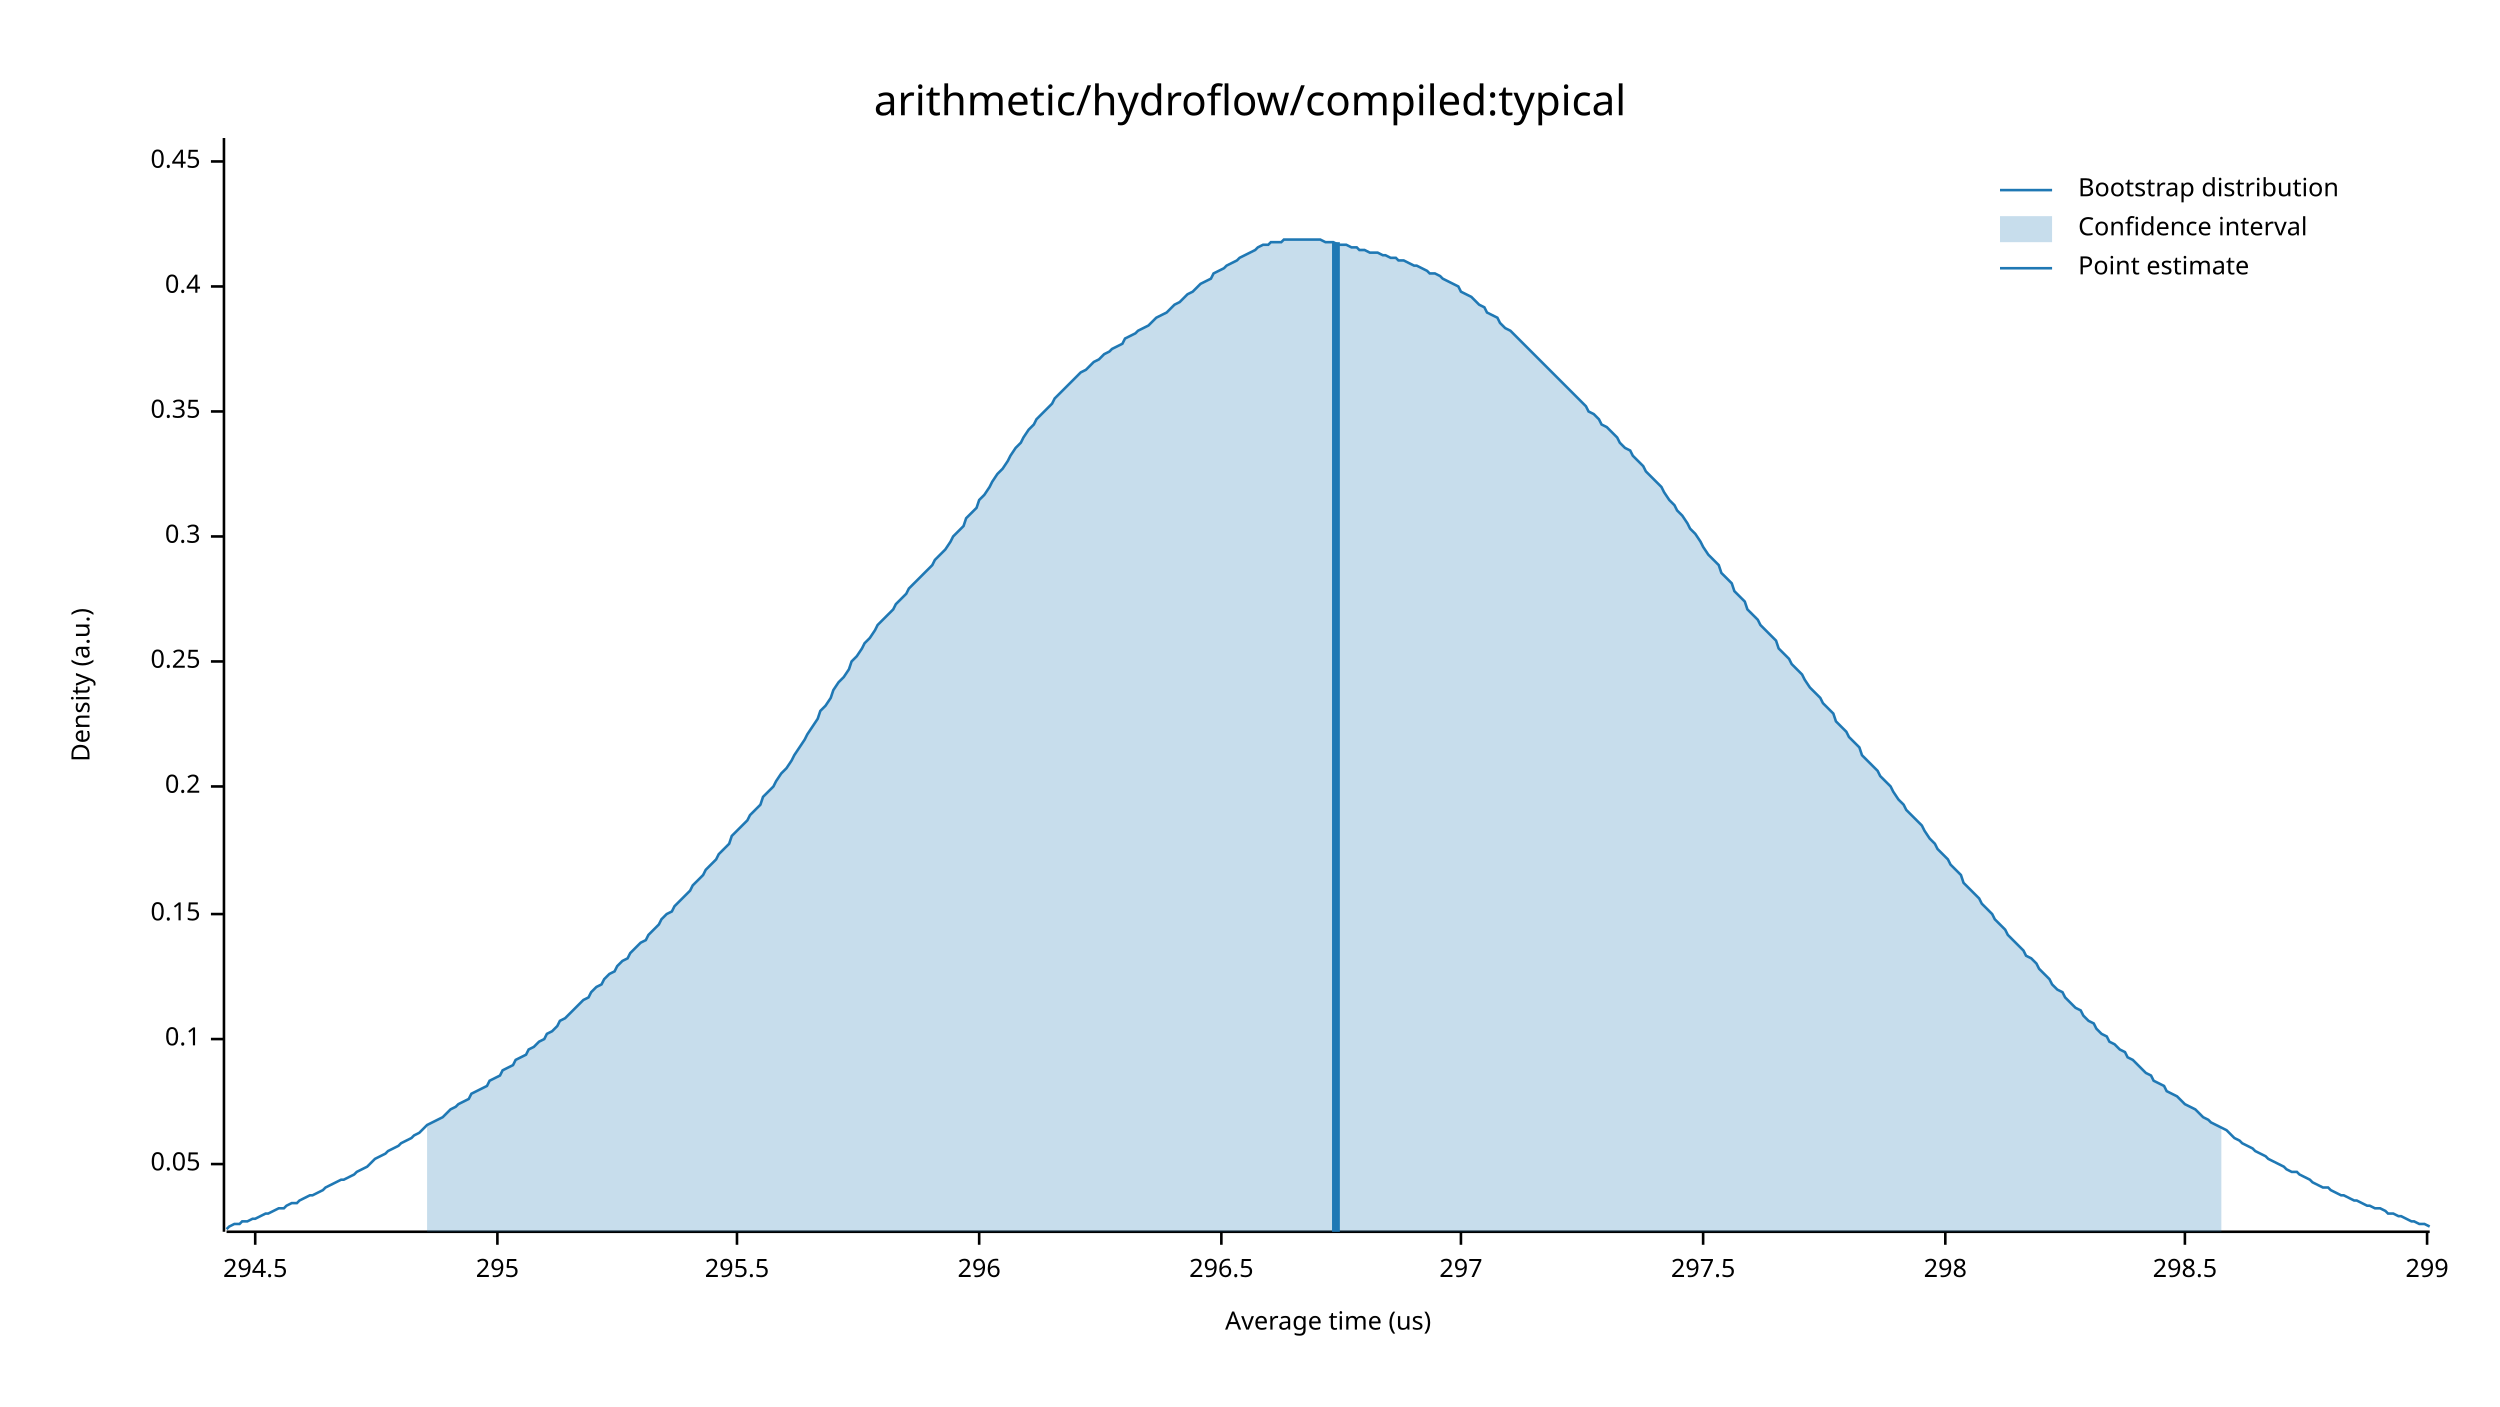
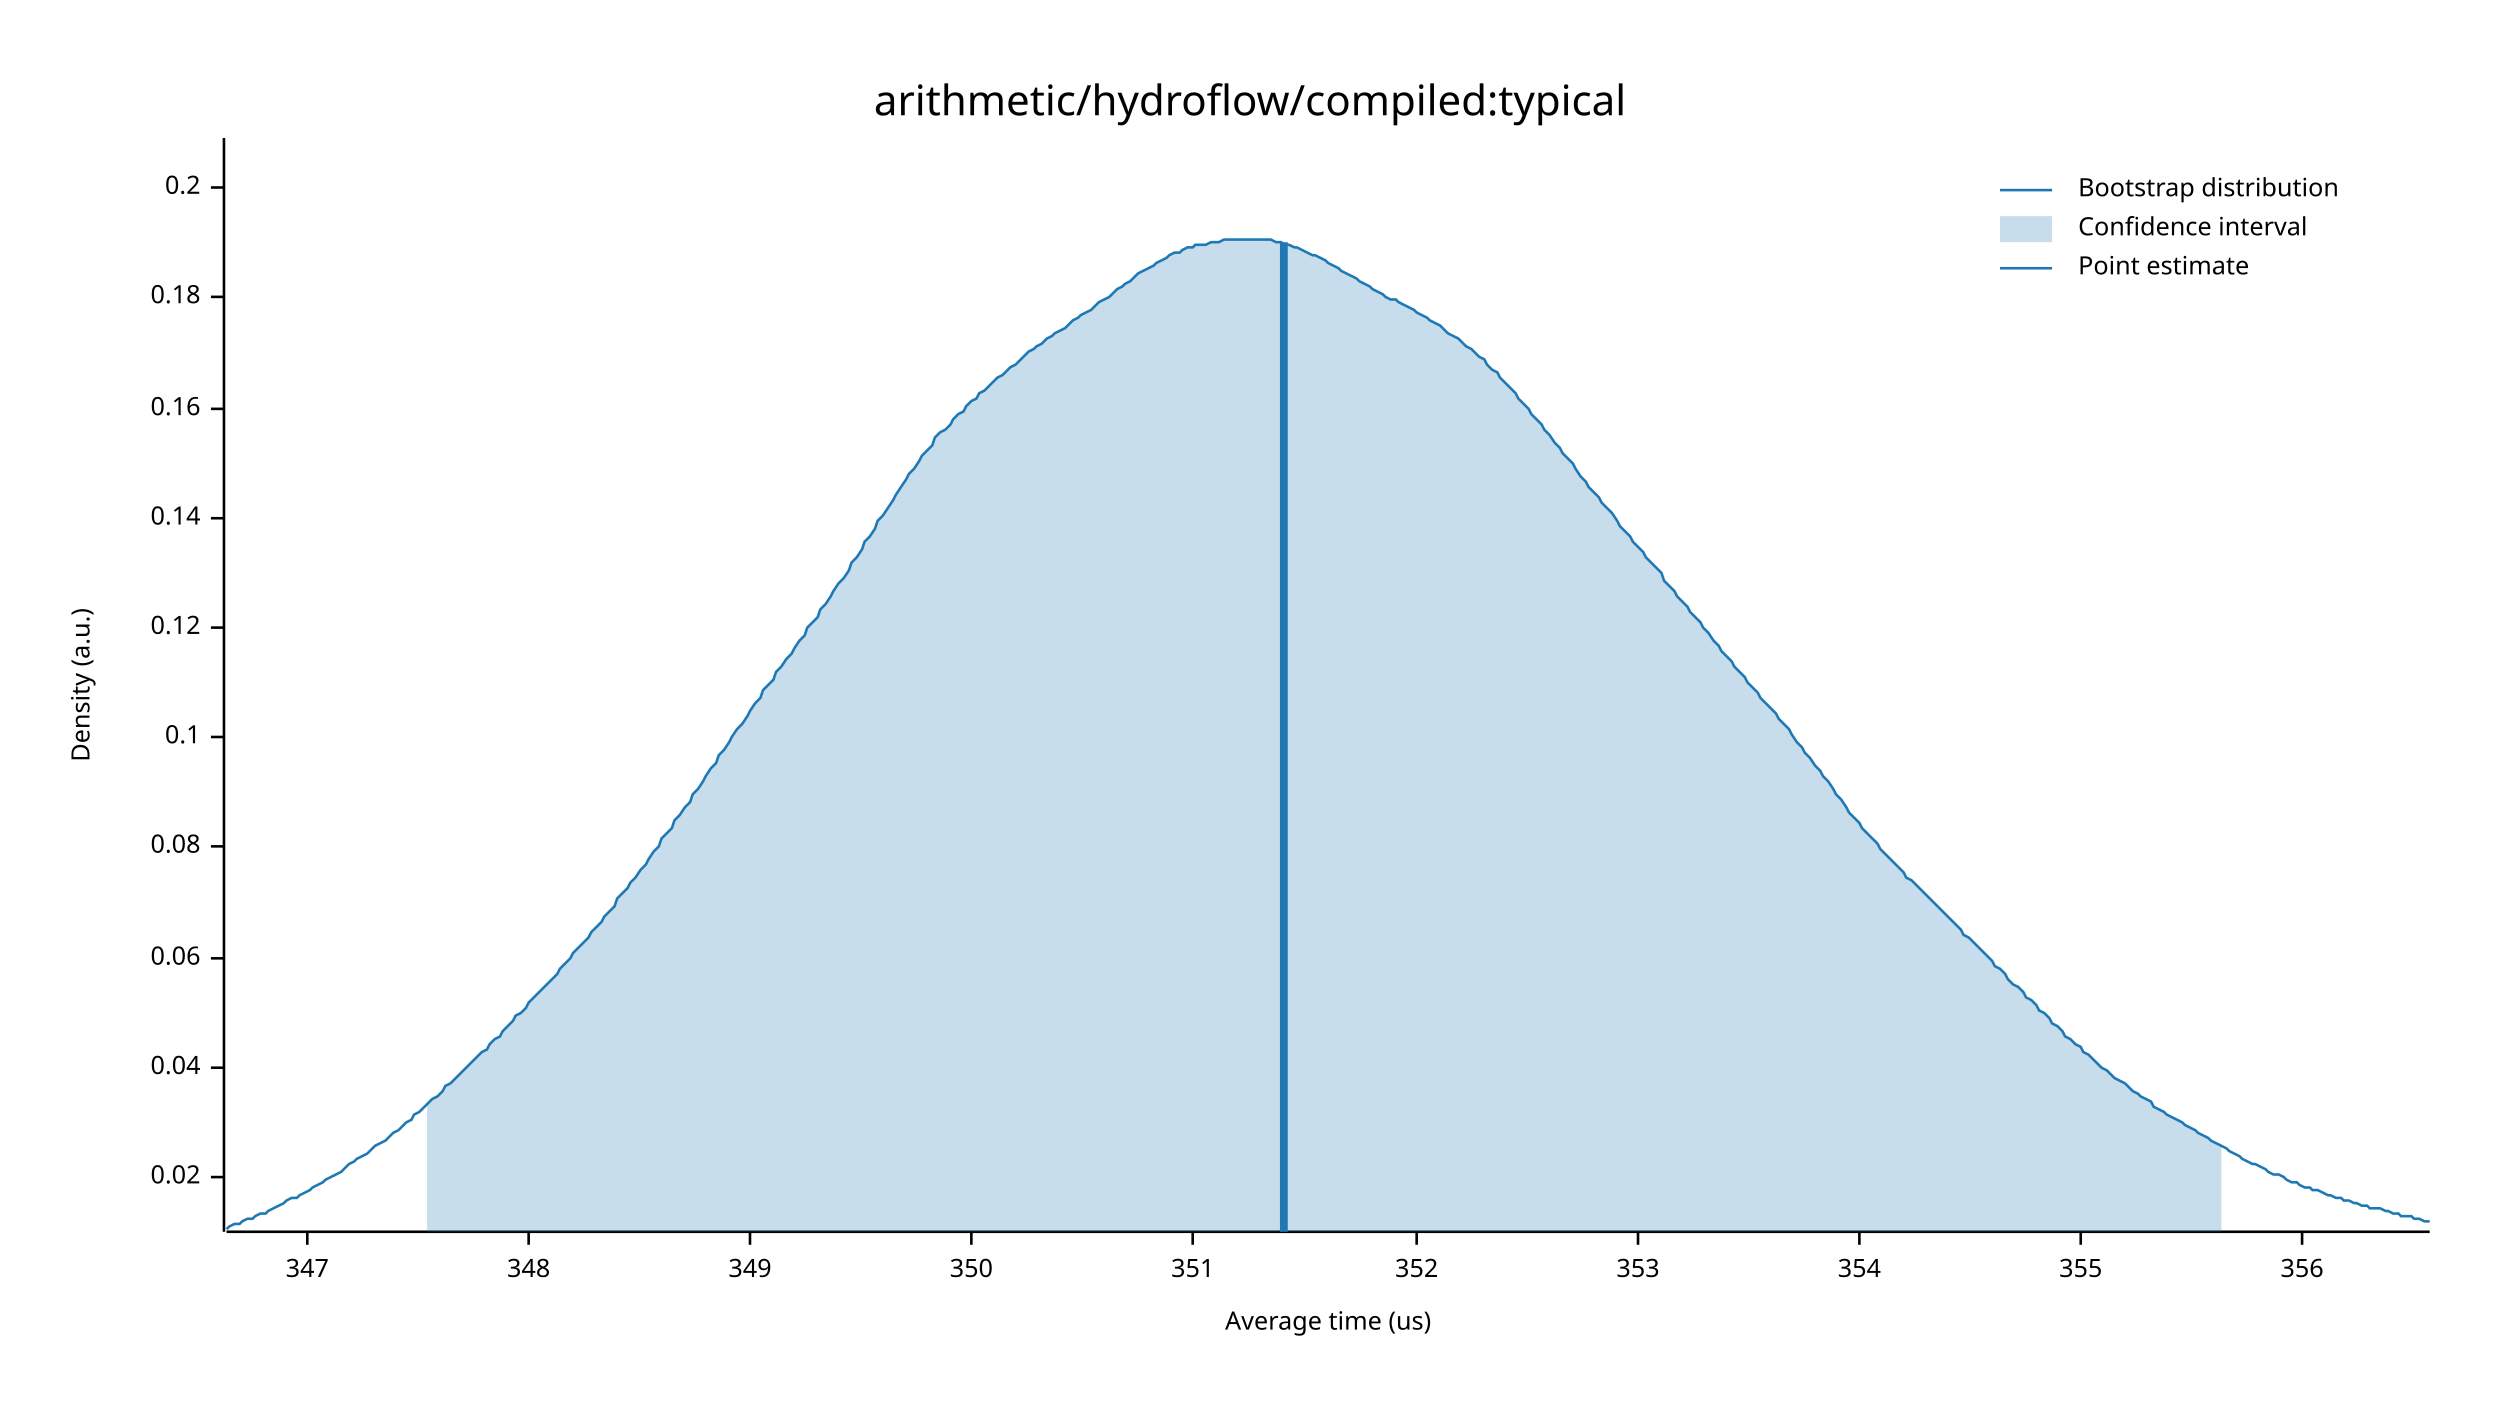
<svg xmlns="http://www.w3.org/2000/svg" width="960" height="540" viewBox="0 0 960 540">
  <text x="480" y="32" dy="0.76em" text-anchor="middle" font-family="sans-serif" font-size="16.129" opacity="1" fill="#000000">
arithmetic/hydroflow/compiled:typical
</text>
  <text x="27" y="263" dy="0.76em" text-anchor="middle" font-family="sans-serif" font-size="9.677" opacity="1" fill="#000000" transform="rotate(270, 27, 263)">
Density (a.u.)
</text>
  <text x="510" y="513" dy="-0.5ex" text-anchor="middle" font-family="sans-serif" font-size="9.677" opacity="1" fill="#000000">
Average time (us)
</text>
  <polyline fill="none" opacity="1" stroke="#000000" stroke-width="1" points="86,53 86,473 " />
-   <text x="77" y="447" dy="0.5ex" text-anchor="end" font-family="sans-serif" font-size="9.677" opacity="1" fill="#000000">
- 0.05
+   <text x="77" y="452" dy="0.5ex" text-anchor="end" font-family="sans-serif" font-size="9.677" opacity="1" fill="#000000">
+ 0.02
</text>
-   <polyline fill="none" opacity="1" stroke="#000000" stroke-width="1" points="81,447 86,447 " />
-   <text x="77" y="399" dy="0.5ex" text-anchor="end" font-family="sans-serif" font-size="9.677" opacity="1" fill="#000000">
+   <polyline fill="none" opacity="1" stroke="#000000" stroke-width="1" points="81,452 86,452 " />
+   <text x="77" y="410" dy="0.5ex" text-anchor="end" font-family="sans-serif" font-size="9.677" opacity="1" fill="#000000">
+ 0.04
+ </text>
+   <polyline fill="none" opacity="1" stroke="#000000" stroke-width="1" points="81,410 86,410 " />
+   <text x="77" y="368" dy="0.5ex" text-anchor="end" font-family="sans-serif" font-size="9.677" opacity="1" fill="#000000">
+ 0.06
+ </text>
+   <polyline fill="none" opacity="1" stroke="#000000" stroke-width="1" points="81,368 86,368 " />
+   <text x="77" y="325" dy="0.5ex" text-anchor="end" font-family="sans-serif" font-size="9.677" opacity="1" fill="#000000">
+ 0.08
+ </text>
+   <polyline fill="none" opacity="1" stroke="#000000" stroke-width="1" points="81,325 86,325 " />
+   <text x="77" y="283" dy="0.5ex" text-anchor="end" font-family="sans-serif" font-size="9.677" opacity="1" fill="#000000">
0.1
</text>
-   <polyline fill="none" opacity="1" stroke="#000000" stroke-width="1" points="81,399 86,399 " />
-   <text x="77" y="351" dy="0.5ex" text-anchor="end" font-family="sans-serif" font-size="9.677" opacity="1" fill="#000000">
- 0.15
+   <polyline fill="none" opacity="1" stroke="#000000" stroke-width="1" points="81,283 86,283 " />
+   <text x="77" y="241" dy="0.5ex" text-anchor="end" font-family="sans-serif" font-size="9.677" opacity="1" fill="#000000">
+ 0.12
</text>
-   <polyline fill="none" opacity="1" stroke="#000000" stroke-width="1" points="81,351 86,351 " />
-   <text x="77" y="302" dy="0.5ex" text-anchor="end" font-family="sans-serif" font-size="9.677" opacity="1" fill="#000000">
+   <polyline fill="none" opacity="1" stroke="#000000" stroke-width="1" points="81,241 86,241 " />
+   <text x="77" y="199" dy="0.5ex" text-anchor="end" font-family="sans-serif" font-size="9.677" opacity="1" fill="#000000">
+ 0.14
+ </text>
+   <polyline fill="none" opacity="1" stroke="#000000" stroke-width="1" points="81,199 86,199 " />
+   <text x="77" y="157" dy="0.5ex" text-anchor="end" font-family="sans-serif" font-size="9.677" opacity="1" fill="#000000">
+ 0.16
+ </text>
+   <polyline fill="none" opacity="1" stroke="#000000" stroke-width="1" points="81,157 86,157 " />
+   <text x="77" y="114" dy="0.5ex" text-anchor="end" font-family="sans-serif" font-size="9.677" opacity="1" fill="#000000">
+ 0.18
+ </text>
+   <polyline fill="none" opacity="1" stroke="#000000" stroke-width="1" points="81,114 86,114 " />
+   <text x="77" y="72" dy="0.5ex" text-anchor="end" font-family="sans-serif" font-size="9.677" opacity="1" fill="#000000">
0.2
</text>
-   <polyline fill="none" opacity="1" stroke="#000000" stroke-width="1" points="81,302 86,302 " />
-   <text x="77" y="254" dy="0.5ex" text-anchor="end" font-family="sans-serif" font-size="9.677" opacity="1" fill="#000000">
- 0.25
+   <polyline fill="none" opacity="1" stroke="#000000" stroke-width="1" points="81,72 86,72 " />
+   <polyline fill="none" opacity="1" stroke="#000000" stroke-width="1" points="87,473 933,473 " />
+   <text x="118" y="483" dy="0.76em" text-anchor="middle" font-family="sans-serif" font-size="9.677" opacity="1" fill="#000000">
+ 347
</text>
-   <polyline fill="none" opacity="1" stroke="#000000" stroke-width="1" points="81,254 86,254 " />
-   <text x="77" y="206" dy="0.5ex" text-anchor="end" font-family="sans-serif" font-size="9.677" opacity="1" fill="#000000">
- 0.3
+   <polyline fill="none" opacity="1" stroke="#000000" stroke-width="1" points="118,473 118,478 " />
+   <text x="203" y="483" dy="0.76em" text-anchor="middle" font-family="sans-serif" font-size="9.677" opacity="1" fill="#000000">
+ 348
</text>
-   <polyline fill="none" opacity="1" stroke="#000000" stroke-width="1" points="81,206 86,206 " />
-   <text x="77" y="158" dy="0.5ex" text-anchor="end" font-family="sans-serif" font-size="9.677" opacity="1" fill="#000000">
- 0.35
+   <polyline fill="none" opacity="1" stroke="#000000" stroke-width="1" points="203,473 203,478 " />
+   <text x="288" y="483" dy="0.76em" text-anchor="middle" font-family="sans-serif" font-size="9.677" opacity="1" fill="#000000">
+ 349
</text>
-   <polyline fill="none" opacity="1" stroke="#000000" stroke-width="1" points="81,158 86,158 " />
-   <text x="77" y="110" dy="0.5ex" text-anchor="end" font-family="sans-serif" font-size="9.677" opacity="1" fill="#000000">
- 0.4
+   <polyline fill="none" opacity="1" stroke="#000000" stroke-width="1" points="288,473 288,478 " />
+   <text x="373" y="483" dy="0.76em" text-anchor="middle" font-family="sans-serif" font-size="9.677" opacity="1" fill="#000000">
+ 350
</text>
-   <polyline fill="none" opacity="1" stroke="#000000" stroke-width="1" points="81,110 86,110 " />
-   <text x="77" y="62" dy="0.5ex" text-anchor="end" font-family="sans-serif" font-size="9.677" opacity="1" fill="#000000">
- 0.45
+   <polyline fill="none" opacity="1" stroke="#000000" stroke-width="1" points="373,473 373,478 " />
+   <text x="458" y="483" dy="0.76em" text-anchor="middle" font-family="sans-serif" font-size="9.677" opacity="1" fill="#000000">
+ 351
</text>
-   <polyline fill="none" opacity="1" stroke="#000000" stroke-width="1" points="81,62 86,62 " />
-   <polyline fill="none" opacity="1" stroke="#000000" stroke-width="1" points="87,473 933,473 " />
-   <text x="98" y="483" dy="0.76em" text-anchor="middle" font-family="sans-serif" font-size="9.677" opacity="1" fill="#000000">
- 294.5
+   <polyline fill="none" opacity="1" stroke="#000000" stroke-width="1" points="458,473 458,478 " />
+   <text x="544" y="483" dy="0.76em" text-anchor="middle" font-family="sans-serif" font-size="9.677" opacity="1" fill="#000000">
+ 352
</text>
-   <polyline fill="none" opacity="1" stroke="#000000" stroke-width="1" points="98,473 98,478 " />
-   <text x="191" y="483" dy="0.76em" text-anchor="middle" font-family="sans-serif" font-size="9.677" opacity="1" fill="#000000">
- 295
+   <polyline fill="none" opacity="1" stroke="#000000" stroke-width="1" points="544,473 544,478 " />
+   <text x="629" y="483" dy="0.76em" text-anchor="middle" font-family="sans-serif" font-size="9.677" opacity="1" fill="#000000">
+ 353
</text>
-   <polyline fill="none" opacity="1" stroke="#000000" stroke-width="1" points="191,473 191,478 " />
-   <text x="283" y="483" dy="0.76em" text-anchor="middle" font-family="sans-serif" font-size="9.677" opacity="1" fill="#000000">
- 295.5
+   <polyline fill="none" opacity="1" stroke="#000000" stroke-width="1" points="629,473 629,478 " />
+   <text x="714" y="483" dy="0.76em" text-anchor="middle" font-family="sans-serif" font-size="9.677" opacity="1" fill="#000000">
+ 354
</text>
-   <polyline fill="none" opacity="1" stroke="#000000" stroke-width="1" points="283,473 283,478 " />
-   <text x="376" y="483" dy="0.76em" text-anchor="middle" font-family="sans-serif" font-size="9.677" opacity="1" fill="#000000">
- 296
+   <polyline fill="none" opacity="1" stroke="#000000" stroke-width="1" points="714,473 714,478 " />
+   <text x="799" y="483" dy="0.76em" text-anchor="middle" font-family="sans-serif" font-size="9.677" opacity="1" fill="#000000">
+ 355
</text>
-   <polyline fill="none" opacity="1" stroke="#000000" stroke-width="1" points="376,473 376,478 " />
-   <text x="469" y="483" dy="0.76em" text-anchor="middle" font-family="sans-serif" font-size="9.677" opacity="1" fill="#000000">
- 296.5
+   <polyline fill="none" opacity="1" stroke="#000000" stroke-width="1" points="799,473 799,478 " />
+   <text x="884" y="483" dy="0.76em" text-anchor="middle" font-family="sans-serif" font-size="9.677" opacity="1" fill="#000000">
+ 356
</text>
-   <polyline fill="none" opacity="1" stroke="#000000" stroke-width="1" points="469,473 469,478 " />
-   <text x="561" y="483" dy="0.76em" text-anchor="middle" font-family="sans-serif" font-size="9.677" opacity="1" fill="#000000">
- 297
- </text>
-   <polyline fill="none" opacity="1" stroke="#000000" stroke-width="1" points="561,473 561,478 " />
-   <text x="654" y="483" dy="0.76em" text-anchor="middle" font-family="sans-serif" font-size="9.677" opacity="1" fill="#000000">
- 297.5
- </text>
-   <polyline fill="none" opacity="1" stroke="#000000" stroke-width="1" points="654,473 654,478 " />
-   <text x="747" y="483" dy="0.76em" text-anchor="middle" font-family="sans-serif" font-size="9.677" opacity="1" fill="#000000">
- 298
- </text>
-   <polyline fill="none" opacity="1" stroke="#000000" stroke-width="1" points="747,473 747,478 " />
-   <text x="839" y="483" dy="0.76em" text-anchor="middle" font-family="sans-serif" font-size="9.677" opacity="1" fill="#000000">
- 298.5
- </text>
-   <polyline fill="none" opacity="1" stroke="#000000" stroke-width="1" points="839,473 839,478 " />
-   <text x="932" y="483" dy="0.76em" text-anchor="middle" font-family="sans-serif" font-size="9.677" opacity="1" fill="#000000">
- 299
- </text>
-   <polyline fill="none" opacity="1" stroke="#000000" stroke-width="1" points="932,473 932,478 " />
-   <polyline fill="none" opacity="1" stroke="#1F78B4" stroke-width="1" points="87,472 88,471 90,470 92,470 93,469 95,469 97,468 98,468 100,467 102,466 103,466 105,465 107,464 109,464 110,463 112,462 114,462 115,461 117,460 119,459 120,459 122,458 124,457 125,456 127,455 129,454 131,453 132,453 134,452 136,451 137,450 139,449 141,448 142,447 144,445 146,444 148,443 149,442 151,441 153,440 154,439 156,438 158,437 159,436 161,435 163,433 164,432 166,431 168,430 170,429 171,428 173,426 175,425 176,424 178,423 180,422 181,420 183,419 185,418 187,417 188,415 190,414 192,413 193,411 195,410 197,409 198,407 200,406 202,405 203,403 205,402 207,400 209,399 210,397 212,396 214,394 215,392 217,391 219,389 220,388 222,386 224,384 226,383 227,381 229,379 231,378 232,376 234,374 236,373 237,371 239,369 241,368 242,366 244,364 246,362 248,361 249,359 251,357 253,355 254,353 256,351 258,350 259,348 261,346 263,344 265,342 266,340 268,338 270,336 271,334 273,332 275,330 276,328 278,326 280,324 281,321 283,319 285,317 287,315 288,313 290,311 292,309 293,306 295,304 297,302 298,300 300,297 302,295 304,292 305,290 307,287 309,284 310,282 312,279 314,276 315,273 317,271 319,268 320,265 322,262 324,260 326,257 327,254 329,252 331,249 332,247 334,245 336,242 337,240 339,238 341,236 343,234 344,232 346,230 348,228 349,226 351,224 353,222 354,221 356,219 358,217 359,215 361,213 363,211 365,208 366,206 368,204 370,202 371,199 373,197 375,195 376,192 378,190 380,187 381,185 383,182 385,180 387,177 388,175 390,172 392,170 393,168 395,165 397,163 398,161 400,159 402,157 404,155 405,153 407,151 409,149 410,148 412,146 414,144 415,143 417,142 419,140 420,139 422,138 424,136 426,135 427,134 429,133 431,132 432,130 434,129 436,128 437,127 439,126 441,125 443,123 444,122 446,121 448,120 449,119 451,117 453,116 454,115 456,113 458,112 459,111 461,109 463,108 465,107 466,105 468,104 470,103 471,102 473,101 475,100 476,99 478,98 480,97 482,96 483,95 485,94 487,94 488,93 490,93 492,93 493,92 495,92 497,92 498,92 500,92 502,92 504,92 505,92 507,92 509,93 510,93 512,93 514,94 515,94 517,94 519,95 521,95 522,96 524,96 526,97 527,97 529,97 531,98 532,98 534,99 536,99 537,100 539,100 541,101 543,102 544,102 546,103 548,104 549,105 551,105 553,106 554,107 556,108 558,109 560,110 561,112 563,113 565,114 566,115 568,117 570,118 571,120 573,121 575,122 576,124 578,126 580,127 582,129 583,130 585,132 587,134 588,135 590,137 592,139 593,140 595,142 597,144 599,146 600,147 602,149 604,151 605,152 607,154 609,156 610,158 612,159 614,161 615,163 617,164 619,166 621,168 622,170 624,172 626,173 627,175 629,177 631,179 632,181 634,183 636,185 638,187 639,189 641,192 643,194 644,196 646,198 648,201 649,203 651,205 653,208 654,210 656,213 658,215 660,217 661,220 663,222 665,224 666,227 668,229 670,231 671,234 673,236 675,238 676,240 678,242 680,244 682,246 683,249 685,251 687,253 688,255 690,257 692,259 693,261 695,264 697,266 699,268 700,270 702,272 704,274 705,277 707,279 709,281 710,283 712,285 714,287 715,290 717,292 719,294 721,296 722,298 724,300 726,302 727,304 729,307 731,309 732,311 734,313 736,315 738,317 739,319 741,322 743,324 744,326 746,328 748,330 749,332 751,334 753,336 754,339 756,341 758,343 760,345 761,347 763,349 765,351 766,353 768,355 770,357 771,359 773,361 775,363 777,365 778,367 780,368 782,370 783,372 785,374 787,376 788,378 790,380 792,381 793,383 795,385 797,387 799,388 800,390 802,392 804,393 805,395 807,397 809,398 810,400 812,401 814,403 816,404 817,406 819,407 821,409 822,410 824,412 826,413 827,415 829,416 831,417 832,419 834,420 836,421 838,423 839,424 841,425 843,426 844,427 846,429 848,430 849,431 851,432 853,433 855,434 856,435 858,437 860,438 861,439 863,440 865,441 866,442 868,443 870,444 871,445 873,446 875,447 877,448 878,449 880,450 882,450 883,451 885,452 887,453 888,454 890,455 892,456 894,456 895,457 897,458 899,459 900,459 902,460 904,461 905,461 907,462 909,463 910,463 912,464 914,464 916,465 917,466 919,466 921,467 922,467 924,468 926,469 927,469 929,470 931,470 933,471 " />
-   <polygon opacity="0.25" fill="#1F78B4" points="164,432 166,431 168,430 170,429 171,428 173,426 175,425 176,424 178,423 180,422 181,420 183,419 185,418 187,417 188,415 190,414 192,413 193,411 195,410 197,409 198,407 200,406 202,405 203,403 205,402 207,400 209,399 210,397 212,396 214,394 215,392 217,391 219,389 220,388 222,386 224,384 226,383 227,381 229,379 231,378 232,376 234,374 236,373 237,371 239,369 241,368 242,366 244,364 246,362 248,361 249,359 251,357 253,355 254,353 256,351 258,350 259,348 261,346 263,344 265,342 266,340 268,338 270,336 271,334 273,332 275,330 276,328 278,326 280,324 281,321 283,319 285,317 287,315 288,313 290,311 292,309 293,306 295,304 297,302 298,300 300,297 302,295 304,292 305,290 307,287 309,284 310,282 312,279 314,276 315,273 317,271 319,268 320,265 322,262 324,260 326,257 327,254 329,252 331,249 332,247 334,245 336,242 337,240 339,238 341,236 343,234 344,232 346,230 348,228 349,226 351,224 353,222 354,221 356,219 358,217 359,215 361,213 363,211 365,208 366,206 368,204 370,202 371,199 373,197 375,195 376,192 378,190 380,187 381,185 383,182 385,180 387,177 388,175 390,172 392,170 393,168 395,165 397,163 398,161 400,159 402,157 404,155 405,153 407,151 409,149 410,148 412,146 414,144 415,143 417,142 419,140 420,139 422,138 424,136 426,135 427,134 429,133 431,132 432,130 434,129 436,128 437,127 439,126 441,125 443,123 444,122 446,121 448,120 449,119 451,117 453,116 454,115 456,113 458,112 459,111 461,109 463,108 465,107 466,105 468,104 470,103 471,102 473,101 475,100 476,99 478,98 480,97 482,96 483,95 485,94 487,94 488,93 490,93 492,93 493,92 495,92 497,92 498,92 500,92 502,92 504,92 505,92 507,92 509,93 510,93 512,93 514,94 515,94 517,94 519,95 521,95 522,96 524,96 526,97 527,97 529,97 531,98 532,98 534,99 536,99 537,100 539,100 541,101 543,102 544,102 546,103 548,104 549,105 551,105 553,106 554,107 556,108 558,109 560,110 561,112 563,113 565,114 566,115 568,117 570,118 571,120 573,121 575,122 576,124 578,126 580,127 582,129 583,130 585,132 587,134 588,135 590,137 592,139 593,140 595,142 597,144 599,146 600,147 602,149 604,151 605,152 607,154 609,156 610,158 612,159 614,161 615,163 617,164 619,166 621,168 622,170 624,172 626,173 627,175 629,177 631,179 632,181 634,183 636,185 638,187 639,189 641,192 643,194 644,196 646,198 648,201 649,203 651,205 653,208 654,210 656,213 658,215 660,217 661,220 663,222 665,224 666,227 668,229 670,231 671,234 673,236 675,238 676,240 678,242 680,244 682,246 683,249 685,251 687,253 688,255 690,257 692,259 693,261 695,264 697,266 699,268 700,270 702,272 704,274 705,277 707,279 709,281 710,283 712,285 714,287 715,290 717,292 719,294 721,296 722,298 724,300 726,302 727,304 729,307 731,309 732,311 734,313 736,315 738,317 739,319 741,322 743,324 744,326 746,328 748,330 749,332 751,334 753,336 754,339 756,341 758,343 760,345 761,347 763,349 765,351 766,353 768,355 770,357 771,359 773,361 775,363 777,365 778,367 780,368 782,370 783,372 785,374 787,376 788,378 790,380 792,381 793,383 795,385 797,387 799,388 800,390 802,392 804,393 805,395 807,397 809,398 810,400 812,401 814,403 816,404 817,406 819,407 821,409 822,410 824,412 826,413 827,415 829,416 831,417 832,419 834,420 836,421 838,423 839,424 841,425 843,426 844,427 846,429 848,430 849,431 851,432 853,433 853,473 164,473 " />
-   <polyline fill="none" opacity="1" stroke="#1F78B4" stroke-width="3" points="513,473 513,93 " />
+   <polyline fill="none" opacity="1" stroke="#000000" stroke-width="1" points="884,473 884,478 " />
+   <polyline fill="none" opacity="1" stroke="#1F78B4" stroke-width="1" points="87,472 88,471 90,470 92,470 93,469 95,468 97,468 98,467 100,466 102,466 103,465 105,464 107,463 109,462 110,461 112,460 114,460 115,459 117,458 119,457 120,456 122,455 124,454 125,453 127,452 129,451 131,450 132,449 134,447 136,446 137,445 139,444 141,443 142,442 144,440 146,439 148,438 149,437 151,435 153,434 154,433 156,431 158,430 159,428 161,427 163,425 164,424 166,422 168,421 170,419 171,417 173,416 175,414 176,413 178,411 180,409 181,408 183,406 185,404 187,403 188,401 190,399 192,398 193,396 195,394 197,392 198,390 200,389 202,387 203,385 205,383 207,381 209,379 210,378 212,376 214,374 215,372 217,370 219,368 220,366 222,364 224,362 226,360 227,358 229,356 231,354 232,352 234,350 236,348 237,345 239,343 241,341 242,339 244,337 246,334 248,332 249,330 251,327 253,325 254,322 256,320 258,318 259,315 261,313 263,310 265,308 266,305 268,303 270,300 271,298 273,295 275,293 276,290 278,288 280,285 281,283 283,280 285,278 287,275 288,273 290,270 292,268 293,265 295,263 297,261 298,258 300,256 302,253 304,251 305,249 307,246 309,244 310,241 312,239 314,237 315,234 317,232 319,229 320,227 322,224 324,222 326,219 327,216 329,214 331,211 332,208 334,206 336,203 337,200 339,198 341,195 343,192 344,190 346,187 348,184 349,182 351,180 353,177 354,175 356,173 358,171 359,168 361,166 363,165 365,163 366,161 368,159 370,158 371,156 373,154 375,153 376,151 378,150 380,148 381,147 383,145 385,144 387,142 388,141 390,140 392,138 393,137 395,135 397,134 398,133 400,132 402,130 404,129 405,128 407,127 409,126 410,125 412,123 414,122 415,121 417,120 419,119 420,118 422,116 424,115 426,114 427,113 429,111 431,110 432,109 434,108 436,106 437,105 439,104 441,103 443,102 444,101 446,100 448,99 449,98 451,97 453,97 454,96 456,95 458,95 459,94 461,94 463,94 465,93 466,93 468,93 470,92 471,92 473,92 475,92 476,92 478,92 480,92 482,92 483,92 485,92 487,92 488,92 490,93 492,93 493,94 495,94 497,95 498,95 500,96 502,97 504,98 505,98 507,99 509,100 510,101 512,102 514,103 515,104 517,105 519,106 521,107 522,108 524,109 526,110 527,111 529,112 531,113 532,114 534,115 536,115 537,116 539,117 541,118 543,119 544,120 546,121 548,122 549,123 551,124 553,125 554,126 556,128 558,129 560,130 561,131 563,133 565,134 566,135 568,137 570,138 571,140 573,142 575,143 576,145 578,147 580,149 582,151 583,153 585,155 587,157 588,159 590,161 592,163 593,165 595,167 597,170 599,172 600,174 602,176 604,178 605,180 607,183 609,185 610,187 612,189 614,191 615,193 617,195 619,197 621,200 622,202 624,204 626,206 627,208 629,210 631,212 632,214 634,216 636,218 638,220 639,223 641,225 643,227 644,229 646,231 648,233 649,235 651,237 653,239 654,241 656,243 658,246 660,248 661,250 663,252 665,254 666,256 668,258 670,260 671,262 673,264 675,266 676,268 678,270 680,272 682,274 683,276 685,278 687,280 688,282 690,285 692,287 693,289 695,291 697,294 699,296 700,298 702,300 704,303 705,305 707,307 709,310 710,312 712,314 714,316 715,318 717,320 719,322 721,324 722,326 724,328 726,330 727,331 729,333 731,335 732,337 734,338 736,340 738,342 739,343 741,345 743,347 744,348 746,350 748,352 749,353 751,355 753,357 754,359 756,360 758,362 760,364 761,365 763,367 765,369 766,371 768,372 770,374 771,376 773,378 775,379 777,381 778,383 780,384 782,386 783,388 785,389 787,391 788,393 790,394 792,396 793,398 795,399 797,401 799,402 800,404 802,405 804,407 805,408 807,410 809,411 810,412 812,414 814,415 816,416 817,417 819,419 821,420 822,421 824,422 826,423 827,425 829,426 831,427 832,428 834,429 836,430 838,431 839,432 841,433 843,434 844,435 846,436 848,437 849,438 851,439 853,440 855,441 856,442 858,443 860,444 861,445 863,446 865,447 866,447 868,448 870,449 871,450 873,451 875,451 877,452 878,453 880,454 882,454 883,455 885,456 887,456 888,457 890,457 892,458 894,459 895,459 897,460 899,460 900,461 902,461 904,462 905,462 907,463 909,463 910,464 912,464 914,464 916,465 917,465 919,466 921,466 922,467 924,467 926,467 927,468 929,468 931,469 933,469 " />
+   <polygon opacity="0.25" fill="#1F78B4" points="164,424 166,422 168,421 170,419 171,417 173,416 175,414 176,413 178,411 180,409 181,408 183,406 185,404 187,403 188,401 190,399 192,398 193,396 195,394 197,392 198,390 200,389 202,387 203,385 205,383 207,381 209,379 210,378 212,376 214,374 215,372 217,370 219,368 220,366 222,364 224,362 226,360 227,358 229,356 231,354 232,352 234,350 236,348 237,345 239,343 241,341 242,339 244,337 246,334 248,332 249,330 251,327 253,325 254,322 256,320 258,318 259,315 261,313 263,310 265,308 266,305 268,303 270,300 271,298 273,295 275,293 276,290 278,288 280,285 281,283 283,280 285,278 287,275 288,273 290,270 292,268 293,265 295,263 297,261 298,258 300,256 302,253 304,251 305,249 307,246 309,244 310,241 312,239 314,237 315,234 317,232 319,229 320,227 322,224 324,222 326,219 327,216 329,214 331,211 332,208 334,206 336,203 337,200 339,198 341,195 343,192 344,190 346,187 348,184 349,182 351,180 353,177 354,175 356,173 358,171 359,168 361,166 363,165 365,163 366,161 368,159 370,158 371,156 373,154 375,153 376,151 378,150 380,148 381,147 383,145 385,144 387,142 388,141 390,140 392,138 393,137 395,135 397,134 398,133 400,132 402,130 404,129 405,128 407,127 409,126 410,125 412,123 414,122 415,121 417,120 419,119 420,118 422,116 424,115 426,114 427,113 429,111 431,110 432,109 434,108 436,106 437,105 439,104 441,103 443,102 444,101 446,100 448,99 449,98 451,97 453,97 454,96 456,95 458,95 459,94 461,94 463,94 465,93 466,93 468,93 470,92 471,92 473,92 475,92 476,92 478,92 480,92 482,92 483,92 485,92 487,92 488,92 490,93 492,93 493,94 495,94 497,95 498,95 500,96 502,97 504,98 505,98 507,99 509,100 510,101 512,102 514,103 515,104 517,105 519,106 521,107 522,108 524,109 526,110 527,111 529,112 531,113 532,114 534,115 536,115 537,116 539,117 541,118 543,119 544,120 546,121 548,122 549,123 551,124 553,125 554,126 556,128 558,129 560,130 561,131 563,133 565,134 566,135 568,137 570,138 571,140 573,142 575,143 576,145 578,147 580,149 582,151 583,153 585,155 587,157 588,159 590,161 592,163 593,165 595,167 597,170 599,172 600,174 602,176 604,178 605,180 607,183 609,185 610,187 612,189 614,191 615,193 617,195 619,197 621,200 622,202 624,204 626,206 627,208 629,210 631,212 632,214 634,216 636,218 638,220 639,223 641,225 643,227 644,229 646,231 648,233 649,235 651,237 653,239 654,241 656,243 658,246 660,248 661,250 663,252 665,254 666,256 668,258 670,260 671,262 673,264 675,266 676,268 678,270 680,272 682,274 683,276 685,278 687,280 688,282 690,285 692,287 693,289 695,291 697,294 699,296 700,298 702,300 704,303 705,305 707,307 709,310 710,312 712,314 714,316 715,318 717,320 719,322 721,324 722,326 724,328 726,330 727,331 729,333 731,335 732,337 734,338 736,340 738,342 739,343 741,345 743,347 744,348 746,350 748,352 749,353 751,355 753,357 754,359 756,360 758,362 760,364 761,365 763,367 765,369 766,371 768,372 770,374 771,376 773,378 775,379 777,381 778,383 780,384 782,386 783,388 785,389 787,391 788,393 790,394 792,396 793,398 795,399 797,401 799,402 800,404 802,405 804,407 805,408 807,410 809,411 810,412 812,414 814,415 816,416 817,417 819,419 821,420 822,421 824,422 826,423 827,425 829,426 831,427 832,428 834,429 836,430 838,431 839,432 841,433 843,434 844,435 846,436 848,437 849,438 851,439 853,440 853,473 164,473 " />
+   <polyline fill="none" opacity="1" stroke="#1F78B4" stroke-width="3" points="493,473 493,93 " />
  <text x="798" y="68" dy="0.76em" text-anchor="start" font-family="sans-serif" font-size="9.677" opacity="1" fill="#000000">
Bootstrap distribution
</text>
  <text x="798" y="83" dy="0.76em" text-anchor="start" font-family="sans-serif" font-size="9.677" opacity="1" fill="#000000">
Confidence interval
</text>
  <text x="798" y="98" dy="0.76em" text-anchor="start" font-family="sans-serif" font-size="9.677" opacity="1" fill="#000000">
Point estimate
</text>
  <polyline fill="none" opacity="1" stroke="#1F78B4" stroke-width="1" points="768,73 788,73 " />
  <rect x="768" y="83" width="20" height="10" opacity="0.25" fill="#1F78B4" stroke="none" />
  <polyline fill="none" opacity="1" stroke="#1F78B4" stroke-width="1" points="768,103 788,103 " />
</svg>
